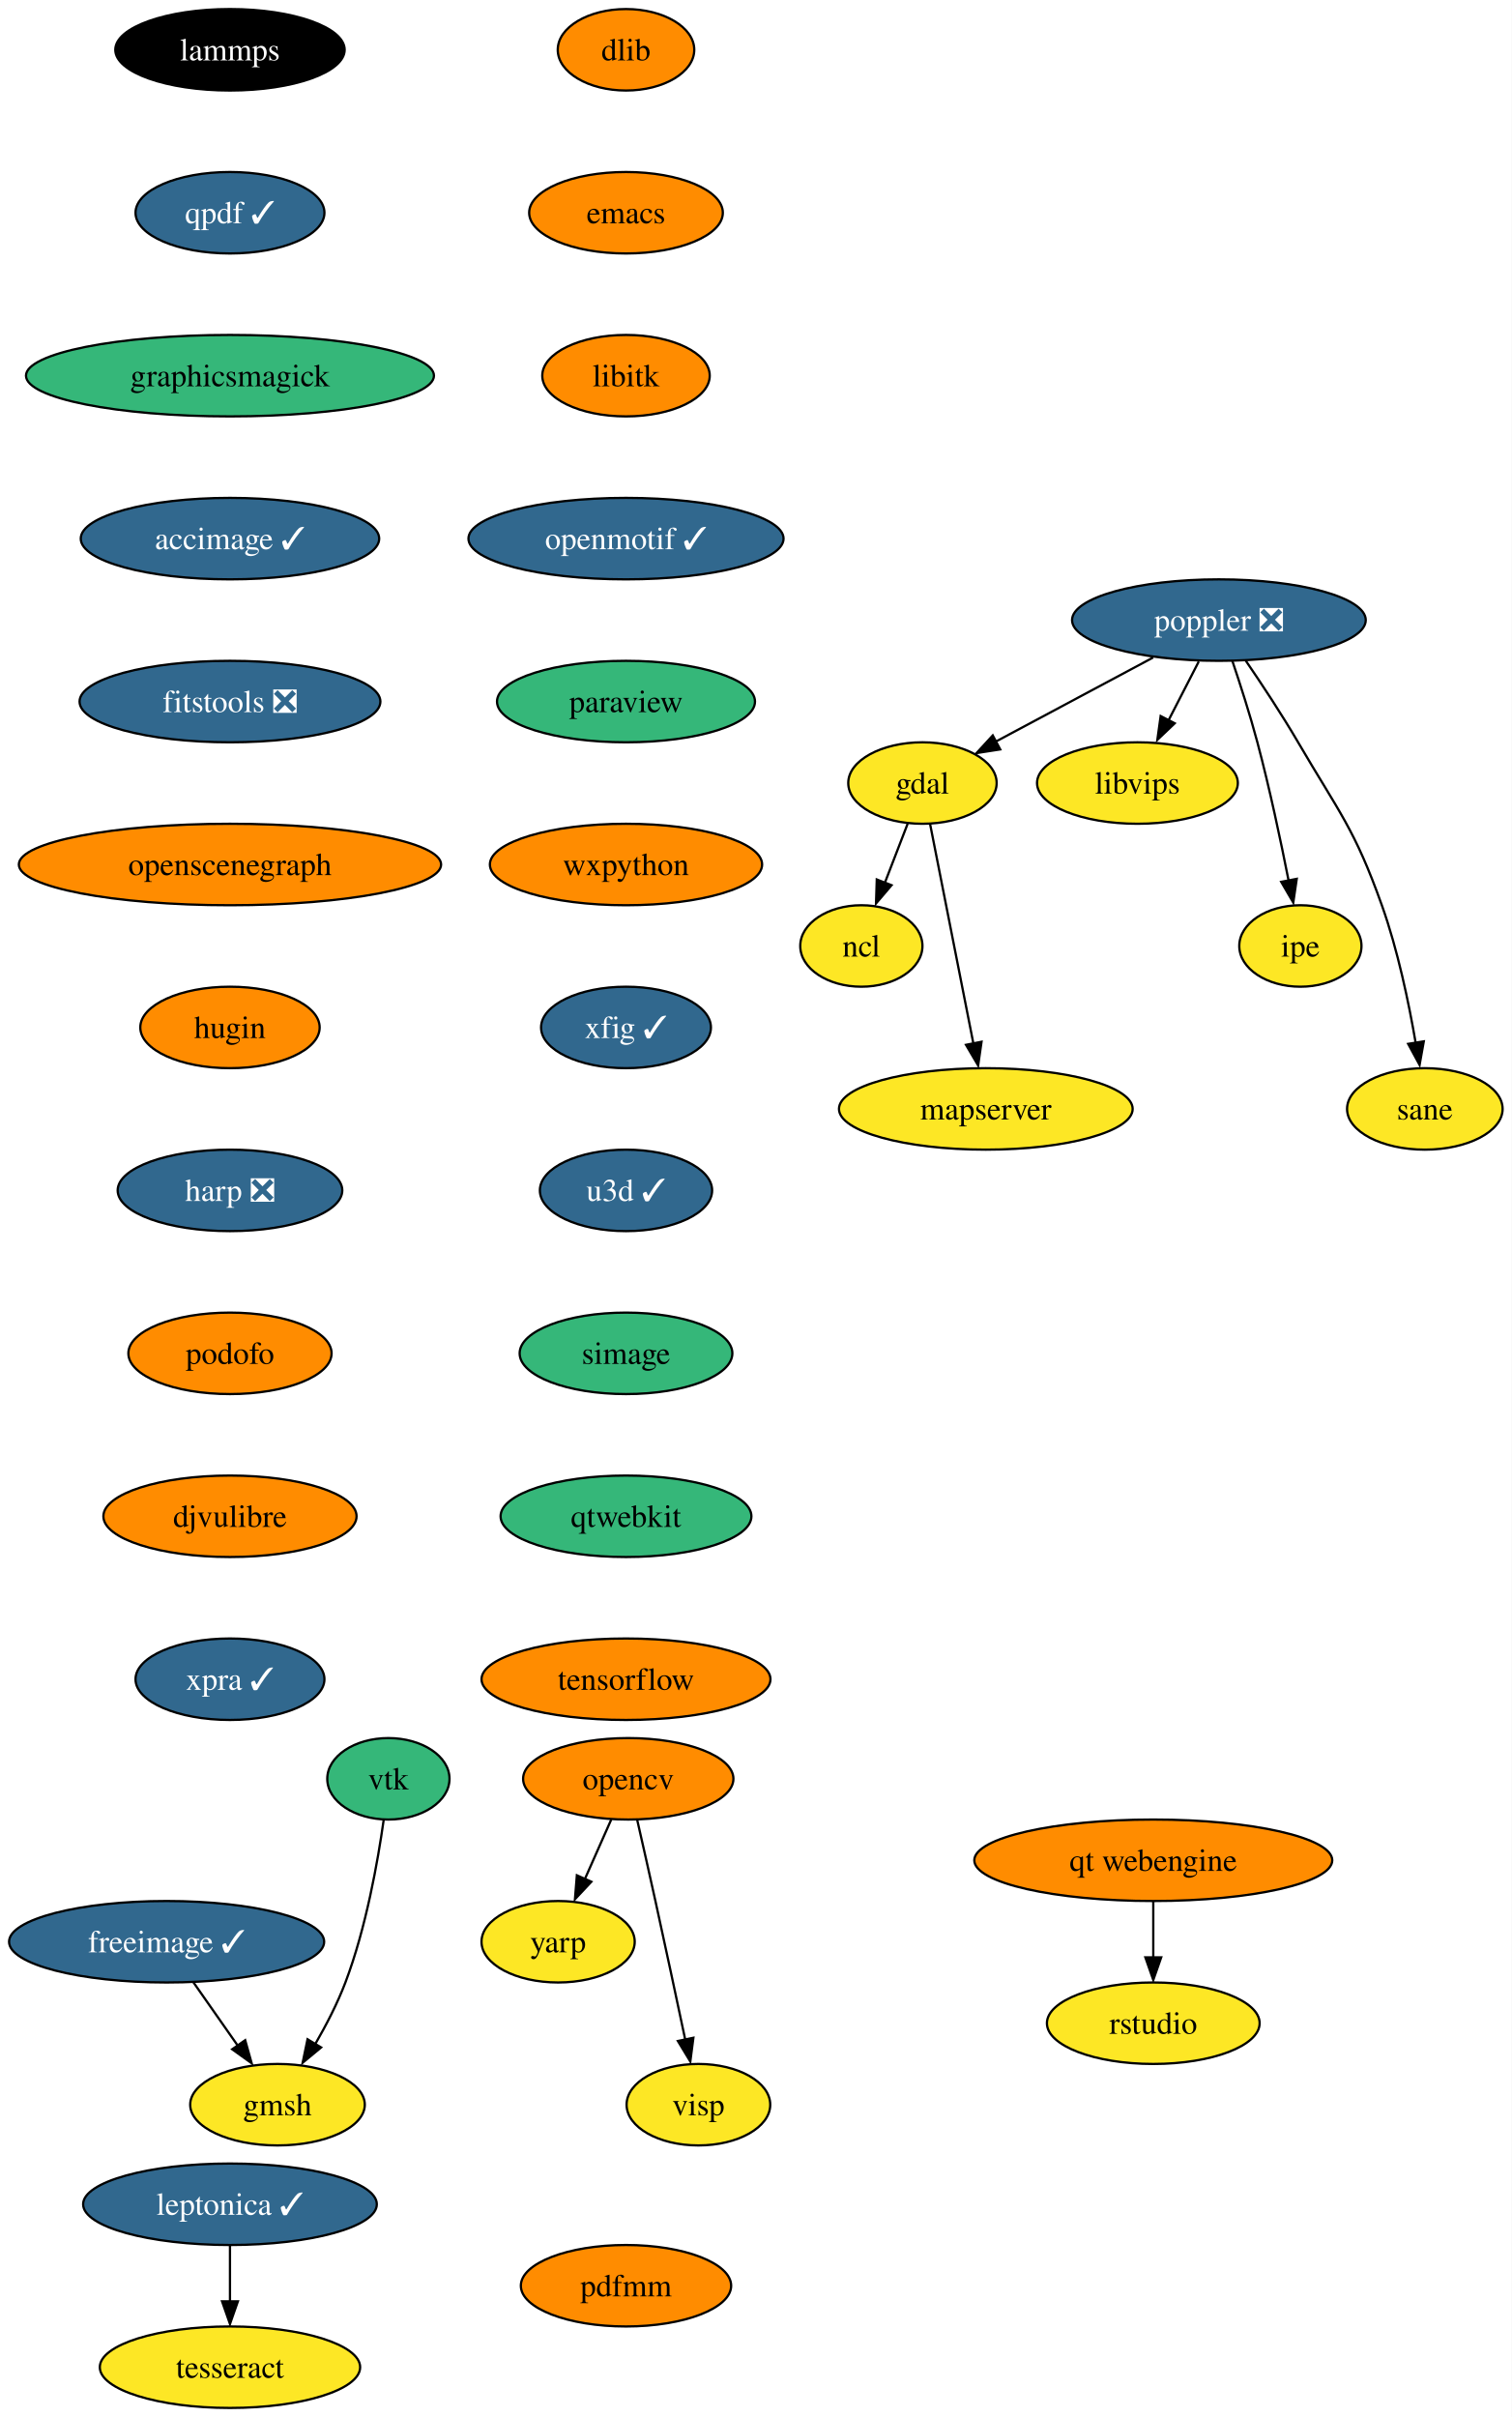
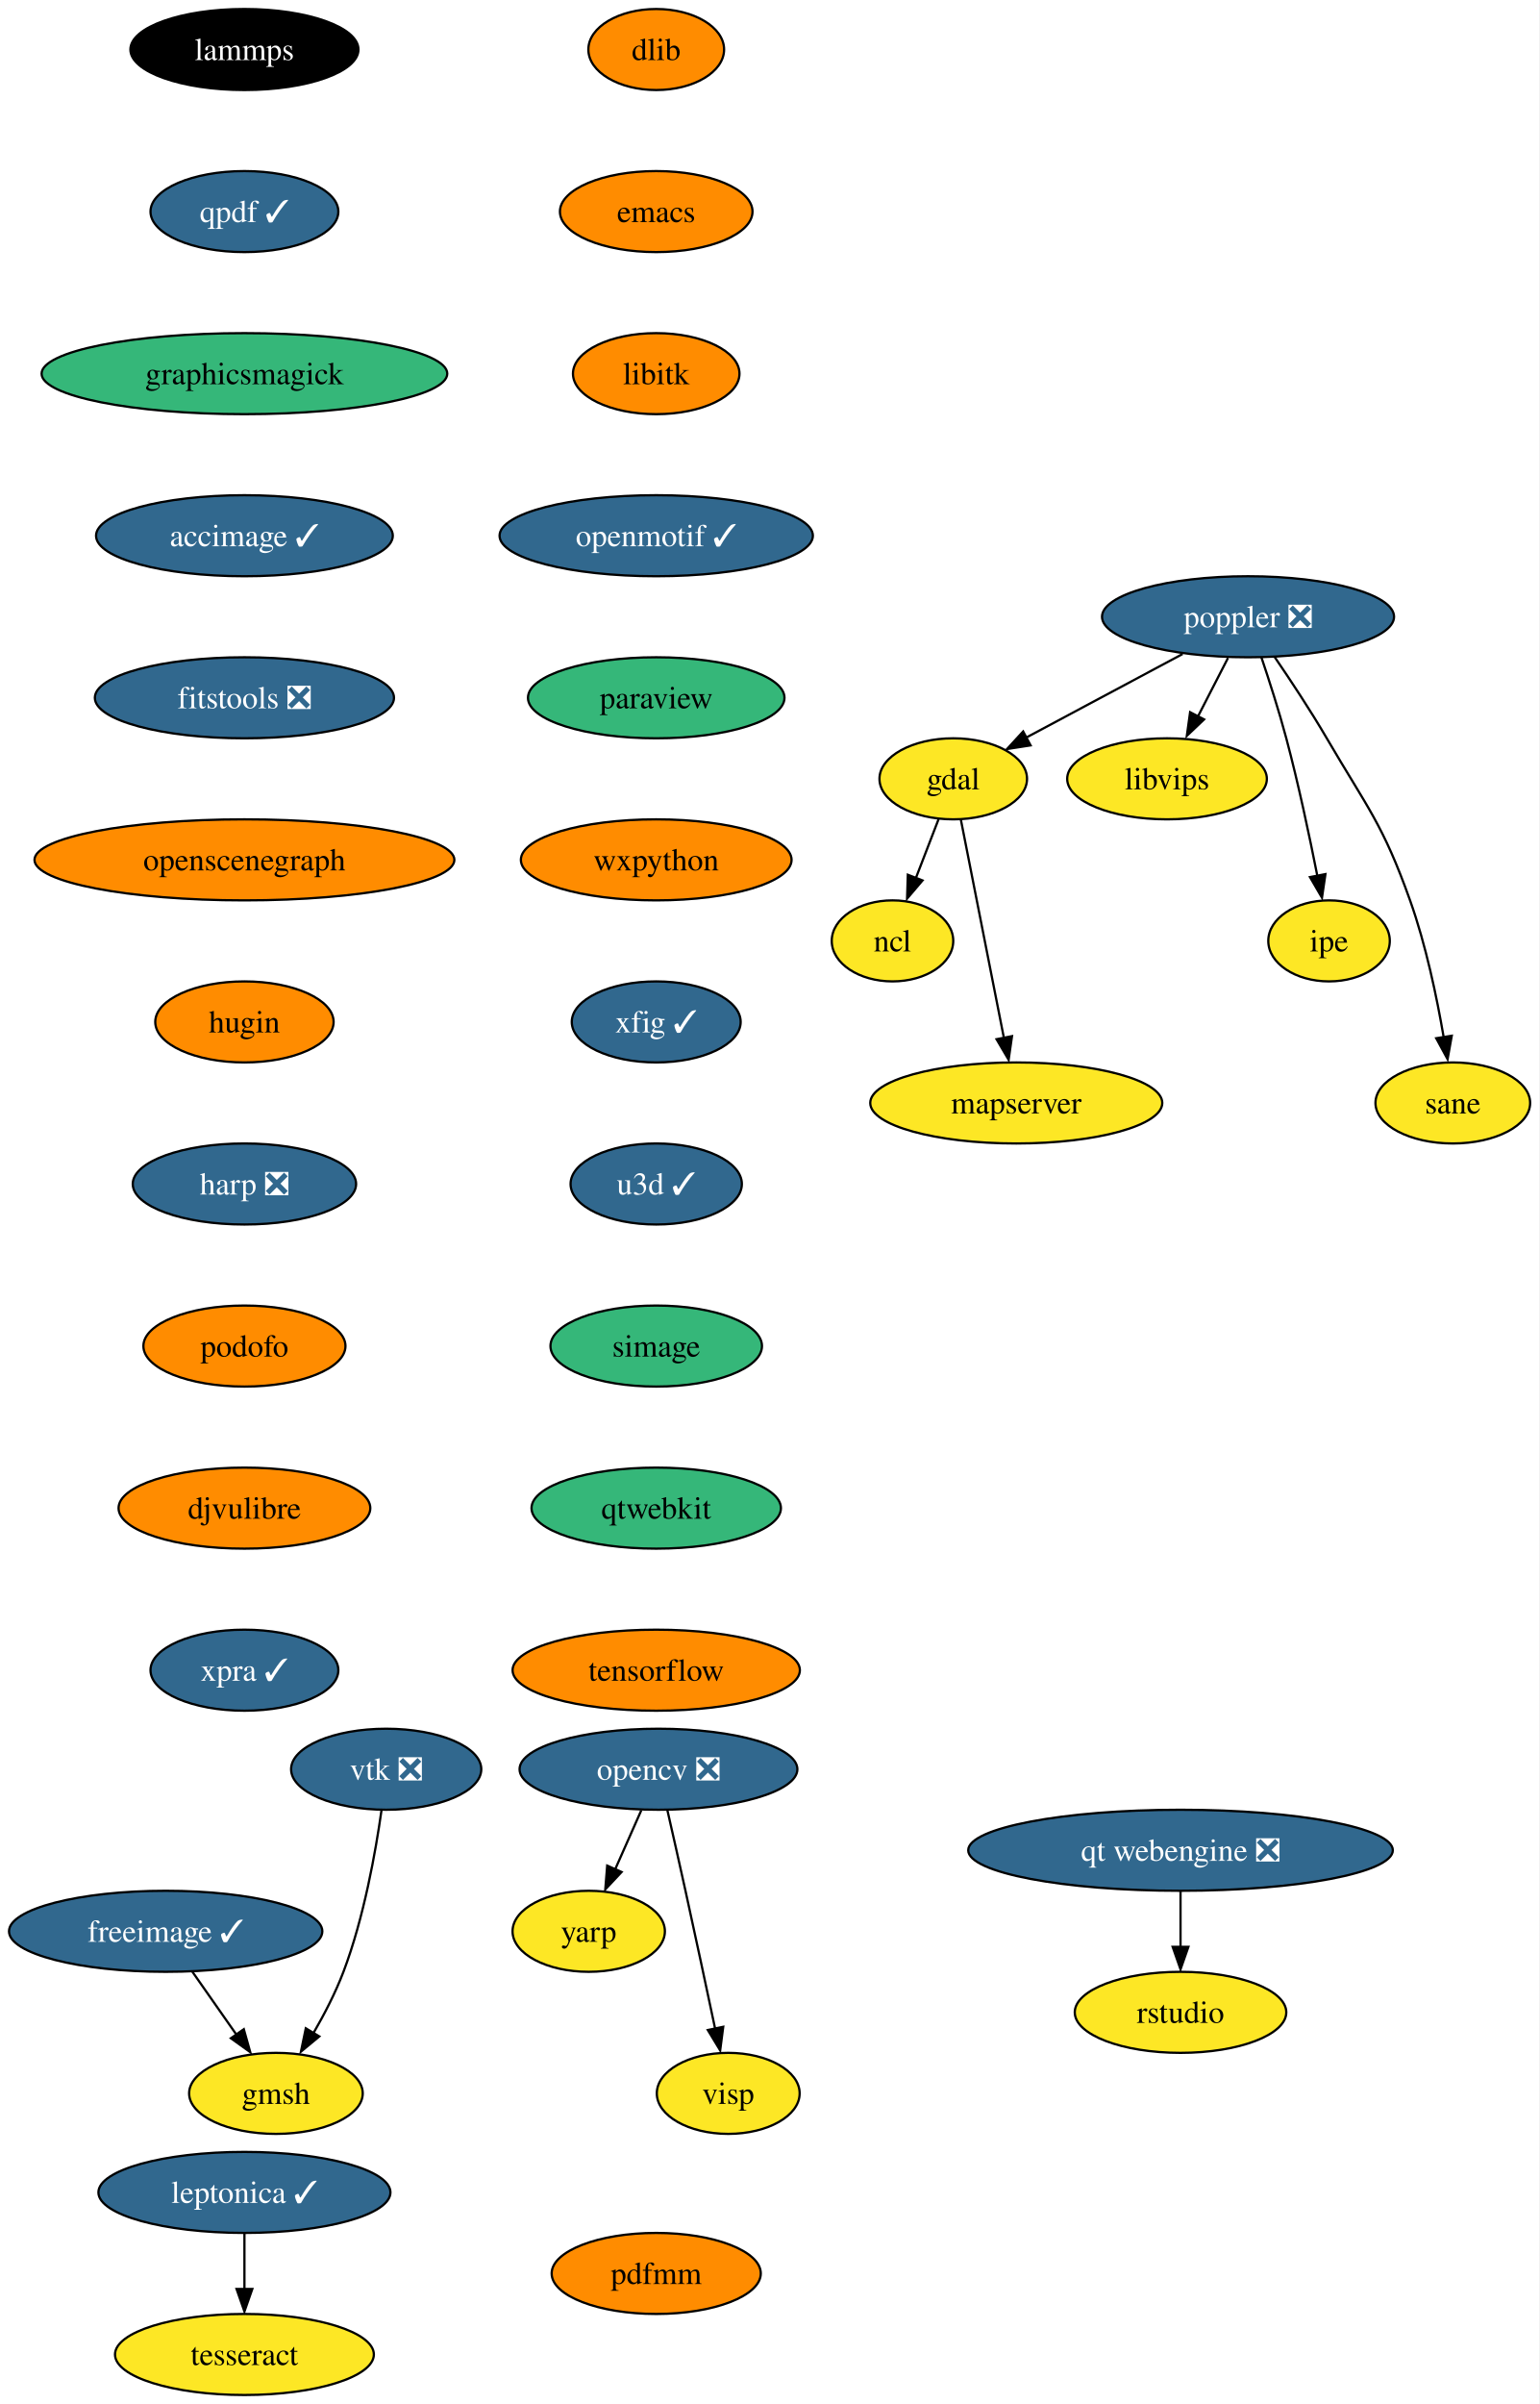
- <svg xmlns="http://www.w3.org/2000/svg" xmlns:xlink="http://www.w3.org/1999/xlink" width="668pt" height="1068pt" viewBox="0.00 0.00 667.99 1068.00">
+ <svg xmlns="http://www.w3.org/2000/svg" xmlns:xlink="http://www.w3.org/1999/xlink" width="684pt" height="1068pt" viewBox="0.00 0.00 683.99 1068.00">
  <g id="graph0" class="graph" transform="scale(1 1) rotate(0) translate(4 1064)">
-     <polygon fill="white" stroke="none" points="-4,4 -4,-1064 663.99,-1064 663.99,4 -4,4" />
+     <polygon fill="white" stroke="none" points="-4,4 -4,-1064 679.99,-1064 679.99,4 -4,4" />
    <g id="node1" class="node">
      <g id="a_node1">
        <a xlink:href="https://github.com/conda-forge/dlib-feedstock" xlink:title="dlib">
-           <ellipse fill="#ff8c00" stroke="black" cx="272.62" cy="-1042" rx="30.16" ry="18" />
-           <text text-anchor="middle" x="272.62" y="-1037.33" font-family="Times,serif" font-size="14.00">dlib</text>
+           <ellipse fill="#ff8c00" stroke="black" cx="287.62" cy="-1042" rx="30.16" ry="18" />
+           <text text-anchor="middle" x="287.62" y="-1037.33" font-family="Times,serif" font-size="14.00">dlib</text>
        </a>
      </g>
    </g>
    <g id="node2" class="node">
      <g id="a_node2">
        <a xlink:href="https://github.com/conda-forge/emacs-feedstock" xlink:title="emacs">
-           <ellipse fill="#ff8c00" stroke="black" cx="272.62" cy="-970" rx="42.79" ry="18" />
-           <text text-anchor="middle" x="272.62" y="-965.33" font-family="Times,serif" font-size="14.00">emacs</text>
+           <ellipse fill="#ff8c00" stroke="black" cx="287.62" cy="-970" rx="42.79" ry="18" />
+           <text text-anchor="middle" x="287.62" y="-965.33" font-family="Times,serif" font-size="14.00">emacs</text>
        </a>
      </g>
    </g>
    <g id="node3" class="node">
      <g id="a_node3">
        <a xlink:href="https://github.com/conda-forge/libitk-feedstock" xlink:title="libitk">
-           <ellipse fill="#ff8c00" stroke="black" cx="272.62" cy="-898" rx="37" ry="18" />
-           <text text-anchor="middle" x="272.62" y="-893.33" font-family="Times,serif" font-size="14.00">libitk</text>
+           <ellipse fill="#ff8c00" stroke="black" cx="287.62" cy="-898" rx="37" ry="18" />
+           <text text-anchor="middle" x="287.62" y="-893.33" font-family="Times,serif" font-size="14.00">libitk</text>
        </a>
      </g>
    </g>
    <g id="node9" class="node">
      <g id="a_node9">
        <a xlink:href="https://github.com/conda-forge/openmotif-feedstock/pull/15" xlink:title="openmotif ✓">
-           <ellipse fill="#31688e" stroke="black" cx="272.62" cy="-826" rx="69.62" ry="18" />
-           <text text-anchor="middle" x="272.62" y="-821.33" font-family="Times,serif" font-size="14.00" fill="white">openmotif ✓</text>
+           <ellipse fill="#31688e" stroke="black" cx="287.62" cy="-826" rx="69.62" ry="18" />
+           <text text-anchor="middle" x="287.62" y="-821.33" font-family="Times,serif" font-size="14.00" fill="white">openmotif ✓</text>
        </a>
      </g>
    </g>
    <g id="node4" class="node">
      <g id="a_node4">
        <a xlink:href="https://github.com/conda-forge/freeimage-feedstock/pull/46" xlink:title="freeimage ✓">
          <ellipse fill="#31688e" stroke="black" cx="69.62" cy="-206" rx="69.62" ry="18" />
          <text text-anchor="middle" x="69.62" y="-201.33" font-family="Times,serif" font-size="14.00" fill="white">freeimage ✓</text>
        </a>
      </g>
    </g>
    <g id="node5" class="node">
      <g id="a_node5">
        <a xlink:href="https://github.com/conda-forge/gmsh-feedstock" xlink:title="gmsh">
          <ellipse fill="#fde725" stroke="black" cx="118.62" cy="-134" rx="38.58" ry="18" />
          <text text-anchor="middle" x="118.62" y="-129.32" font-family="Times,serif" font-size="14.00">gmsh</text>
        </a>
      </g>
    </g>
    <g id="edge3" class="edge">
      <path fill="none" stroke="black" d="M81.48,-188.05C87.35,-179.68 94.54,-169.4 101.03,-160.13" />
      <polygon fill="black" stroke="black" points="104.34,-162.51 107.21,-152.31 98.6,-158.49 104.34,-162.51" />
    </g>
    <g id="node6" class="node">
      <g id="a_node6">
        <a xlink:href="https://github.com/conda-forge/gdal-feedstock" xlink:title="gdal">
-           <ellipse fill="#fde725" stroke="black" cx="403.62" cy="-718" rx="32.79" ry="18" />
-           <text text-anchor="middle" x="403.62" y="-713.33" font-family="Times,serif" font-size="14.00">gdal</text>
+           <ellipse fill="#fde725" stroke="black" cx="419.62" cy="-718" rx="32.79" ry="18" />
+           <text text-anchor="middle" x="419.62" y="-713.33" font-family="Times,serif" font-size="14.00">gdal</text>
        </a>
      </g>
    </g>
    <g id="node7" class="node">
      <g id="a_node7">
        <a xlink:href="https://github.com/conda-forge/ncl-feedstock" xlink:title="ncl">
-           <ellipse fill="#fde725" stroke="black" cx="376.62" cy="-646" rx="27" ry="18" />
-           <text text-anchor="middle" x="376.62" y="-641.33" font-family="Times,serif" font-size="14.00">ncl</text>
+           <ellipse fill="#fde725" stroke="black" cx="392.62" cy="-646" rx="27" ry="18" />
+           <text text-anchor="middle" x="392.62" y="-641.33" font-family="Times,serif" font-size="14.00">ncl</text>
        </a>
      </g>
    </g>
    <g id="edge4" class="edge">
-       <path fill="none" stroke="black" d="M397.09,-700.05C394.07,-692.23 390.41,-682.75 387.03,-673.98" />
-       <polygon fill="black" stroke="black" points="389.96,-672.86 383.1,-664.79 383.43,-675.38 389.96,-672.86" />
+       <path fill="none" stroke="black" d="M413.09,-700.05C410.07,-692.23 406.41,-682.75 403.03,-673.98" />
+       <polygon fill="black" stroke="black" points="405.96,-672.86 399.1,-664.79 399.43,-675.38 405.96,-672.86" />
    </g>
    <g id="node8" class="node">
      <g id="a_node8">
        <a xlink:href="https://github.com/conda-forge/mapserver-feedstock" xlink:title="mapserver">
-           <ellipse fill="#fde725" stroke="black" cx="431.62" cy="-574" rx="64.89" ry="18" />
-           <text text-anchor="middle" x="431.62" y="-569.33" font-family="Times,serif" font-size="14.00">mapserver</text>
+           <ellipse fill="#fde725" stroke="black" cx="447.62" cy="-574" rx="64.89" ry="18" />
+           <text text-anchor="middle" x="447.62" y="-569.33" font-family="Times,serif" font-size="14.00">mapserver</text>
        </a>
      </g>
    </g>
    <g id="edge5" class="edge">
-       <path fill="none" stroke="black" d="M407,-699.87C411.75,-675.78 420.46,-631.6 426.15,-602.77" />
-       <polygon fill="black" stroke="black" points="429.73,-603.68 428.23,-593.19 422.86,-602.32 429.73,-603.68" />
+       <path fill="none" stroke="black" d="M423,-699.87C427.75,-675.78 436.46,-631.6 442.15,-602.77" />
+       <polygon fill="black" stroke="black" points="445.73,-603.68 444.23,-593.19 438.86,-602.32 445.73,-603.68" />
    </g>
    <g id="node13" class="node">
      <g id="a_node13">
        <a xlink:href="https://github.com/conda-forge/paraview-feedstock" xlink:title="paraview">
-           <ellipse fill="#35b779" stroke="black" cx="272.62" cy="-754" rx="57" ry="18" />
-           <text text-anchor="middle" x="272.62" y="-749.33" font-family="Times,serif" font-size="14.00">paraview</text>
+           <ellipse fill="#35b779" stroke="black" cx="287.62" cy="-754" rx="57" ry="18" />
+           <text text-anchor="middle" x="287.62" y="-749.33" font-family="Times,serif" font-size="14.00">paraview</text>
        </a>
      </g>
    </g>
    <g id="node10" class="node">
      <g id="a_node10">
-         <a xlink:href="https://github.com/conda-forge/opencv-feedstock" xlink:title="opencv">
-           <ellipse fill="#ff8c00" stroke="black" cx="273.62" cy="-278" rx="46.47" ry="18" />
-           <text text-anchor="middle" x="273.62" y="-273.32" font-family="Times,serif" font-size="14.00">opencv</text>
+         <a xlink:href="https://github.com/conda-forge/opencv-feedstock/pull/384" xlink:title="opencv ❎">
+           <ellipse fill="#31688e" stroke="black" cx="288.62" cy="-278" rx="61.73" ry="18" />
+           <text text-anchor="middle" x="288.62" y="-273.32" font-family="Times,serif" font-size="14.00" fill="white">opencv ❎</text>
        </a>
      </g>
    </g>
    <g id="node11" class="node">
      <g id="a_node11">
        <a xlink:href="https://github.com/conda-forge/yarp-feedstock" xlink:title="yarp">
-           <ellipse fill="#fde725" stroke="black" cx="242.62" cy="-206" rx="33.85" ry="18" />
-           <text text-anchor="middle" x="242.62" y="-201.33" font-family="Times,serif" font-size="14.00">yarp</text>
+           <ellipse fill="#fde725" stroke="black" cx="257.62" cy="-206" rx="33.85" ry="18" />
+           <text text-anchor="middle" x="257.62" y="-201.33" font-family="Times,serif" font-size="14.00">yarp</text>
        </a>
      </g>
    </g>
    <g id="edge7" class="edge">
-       <path fill="none" stroke="black" d="M266.12,-260.05C262.61,-252.14 258.36,-242.54 254.44,-233.69" />
-       <polygon fill="black" stroke="black" points="257.31,-232.52 250.06,-224.79 250.91,-235.35 257.31,-232.52" />
+       <path fill="none" stroke="black" d="M280.96,-259.7C277.45,-251.78 273.22,-242.23 269.33,-233.44" />
+       <polygon fill="black" stroke="black" points="272.23,-232.35 264.98,-224.62 265.83,-235.18 272.23,-232.35" />
    </g>
    <g id="node12" class="node">
      <g id="a_node12">
        <a xlink:href="https://github.com/conda-forge/visp-feedstock" xlink:title="visp">
-           <ellipse fill="#fde725" stroke="black" cx="304.62" cy="-134" rx="31.74" ry="18" />
-           <text text-anchor="middle" x="304.62" y="-129.32" font-family="Times,serif" font-size="14.00">visp</text>
+           <ellipse fill="#fde725" stroke="black" cx="319.62" cy="-134" rx="31.74" ry="18" />
+           <text text-anchor="middle" x="319.62" y="-129.32" font-family="Times,serif" font-size="14.00">visp</text>
        </a>
      </g>
    </g>
    <g id="edge8" class="edge">
-       <path fill="none" stroke="black" d="M277.57,-259.83C279.93,-249.46 282.99,-235.98 285.62,-224 290.13,-203.49 295.08,-180.29 298.8,-162.72" />
-       <polygon fill="black" stroke="black" points="302.4,-163.58 301.04,-153.08 295.55,-162.14 302.4,-163.58" />
+       <path fill="none" stroke="black" d="M292.57,-259.83C294.93,-249.46 297.99,-235.98 300.62,-224 305.13,-203.49 310.08,-180.29 313.8,-162.72" />
+       <polygon fill="black" stroke="black" points="317.4,-163.58 316.04,-153.08 310.55,-162.14 317.4,-163.58" />
    </g>
    <g id="node14" class="node">
      <g id="a_node14">
        <a xlink:href="https://github.com/conda-forge/wxpython-feedstock" xlink:title="wxpython">
-           <ellipse fill="#ff8c00" stroke="black" cx="272.62" cy="-682" rx="60.15" ry="18" />
-           <text text-anchor="middle" x="272.62" y="-677.33" font-family="Times,serif" font-size="14.00">wxpython</text>
+           <ellipse fill="#ff8c00" stroke="black" cx="287.62" cy="-682" rx="60.15" ry="18" />
+           <text text-anchor="middle" x="287.62" y="-677.33" font-family="Times,serif" font-size="14.00">wxpython</text>
        </a>
      </g>
    </g>
    <g id="node19" class="node">
      <g id="a_node19">
        <a xlink:href="https://github.com/conda-forge/xfig-feedstock/pull/8" xlink:title="xfig ✓">
-           <ellipse fill="#31688e" stroke="black" cx="272.62" cy="-610" rx="37.53" ry="18" />
-           <text text-anchor="middle" x="272.62" y="-605.33" font-family="Times,serif" font-size="14.00" fill="white">xfig ✓</text>
+           <ellipse fill="#31688e" stroke="black" cx="287.62" cy="-610" rx="37.53" ry="18" />
+           <text text-anchor="middle" x="287.62" y="-605.33" font-family="Times,serif" font-size="14.00" fill="white">xfig ✓</text>
        </a>
      </g>
    </g>
    <g id="node15" class="node">
      <g id="a_node15">
        <a xlink:href="https://github.com/conda-forge/poppler-feedstock/pull/151" xlink:title="poppler ❎">
-           <ellipse fill="#31688e" stroke="black" cx="534.62" cy="-790" rx="64.89" ry="18" />
-           <text text-anchor="middle" x="534.62" y="-785.33" font-family="Times,serif" font-size="14.00" fill="white">poppler ❎</text>
+           <ellipse fill="#31688e" stroke="black" cx="550.62" cy="-790" rx="64.89" ry="18" />
+           <text text-anchor="middle" x="550.62" y="-785.33" font-family="Times,serif" font-size="14.00" fill="white">poppler ❎</text>
        </a>
      </g>
    </g>
    <g id="edge11" class="edge">
-       <path fill="none" stroke="black" d="M505.55,-773.46C484.99,-762.48 457.4,-747.74 436.11,-736.36" />
-       <polygon fill="black" stroke="black" points="437.99,-732.86 427.52,-731.24 434.69,-739.04 437.99,-732.86" />
+       <path fill="none" stroke="black" d="M521.55,-773.46C500.99,-762.48 473.4,-747.74 452.11,-736.36" />
+       <polygon fill="black" stroke="black" points="453.99,-732.86 443.52,-731.24 450.69,-739.04 453.99,-732.86" />
    </g>
    <g id="node16" class="node">
      <g id="a_node16">
        <a xlink:href="https://github.com/conda-forge/libvips-feedstock" xlink:title="libvips">
-           <ellipse fill="#fde725" stroke="black" cx="498.62" cy="-718" rx="44.37" ry="18" />
-           <text text-anchor="middle" x="498.62" y="-713.33" font-family="Times,serif" font-size="14.00">libvips</text>
+           <ellipse fill="#fde725" stroke="black" cx="514.62" cy="-718" rx="44.37" ry="18" />
+           <text text-anchor="middle" x="514.62" y="-713.33" font-family="Times,serif" font-size="14.00">libvips</text>
        </a>
      </g>
    </g>
    <g id="edge12" class="edge">
-       <path fill="none" stroke="black" d="M525.72,-771.7C521.71,-763.9 516.88,-754.51 512.42,-745.83" />
-       <polygon fill="black" stroke="black" points="515.1,-744.4 507.42,-737.1 508.88,-747.6 515.1,-744.4" />
+       <path fill="none" stroke="black" d="M541.72,-771.7C537.71,-763.9 532.88,-754.51 528.42,-745.83" />
+       <polygon fill="black" stroke="black" points="531.1,-744.4 523.42,-737.1 524.88,-747.6 531.1,-744.4" />
    </g>
    <g id="node17" class="node">
      <g id="a_node17">
        <a xlink:href="https://github.com/conda-forge/ipe-feedstock" xlink:title="ipe">
-           <ellipse fill="#fde725" stroke="black" cx="570.62" cy="-646" rx="27" ry="18" />
-           <text text-anchor="middle" x="570.62" y="-641.33" font-family="Times,serif" font-size="14.00">ipe</text>
+           <ellipse fill="#fde725" stroke="black" cx="586.62" cy="-646" rx="27" ry="18" />
+           <text text-anchor="middle" x="586.62" y="-641.33" font-family="Times,serif" font-size="14.00">ipe</text>
        </a>
      </g>
    </g>
    <g id="edge13" class="edge">
-       <path fill="none" stroke="black" d="M540.57,-771.94C544.05,-761.62 548.39,-748.14 551.62,-736 557.03,-715.71 561.94,-692.5 565.42,-674.88" />
-       <polygon fill="black" stroke="black" points="569.02,-675.67 567.48,-665.18 562.15,-674.34 569.02,-675.67" />
+       <path fill="none" stroke="black" d="M556.57,-771.94C560.05,-761.62 564.39,-748.14 567.62,-736 573.03,-715.71 577.94,-692.5 581.42,-674.88" />
+       <polygon fill="black" stroke="black" points="585.02,-675.67 583.48,-665.18 578.15,-674.34 585.02,-675.67" />
    </g>
    <g id="node18" class="node">
      <g id="a_node18">
        <a xlink:href="https://github.com/conda-forge/sane-feedstock" xlink:title="sane">
-           <ellipse fill="#fde725" stroke="black" cx="625.62" cy="-574" rx="34.37" ry="18" />
-           <text text-anchor="middle" x="625.62" y="-569.33" font-family="Times,serif" font-size="14.00">sane</text>
+           <ellipse fill="#fde725" stroke="black" cx="641.62" cy="-574" rx="34.37" ry="18" />
+           <text text-anchor="middle" x="641.62" y="-569.33" font-family="Times,serif" font-size="14.00">sane</text>
        </a>
      </g>
    </g>
    <g id="edge14" class="edge">
-       <path fill="none" stroke="black" d="M546.45,-772.11C553.47,-761.85 562.39,-748.37 569.62,-736 587.78,-704.94 594.54,-697.89 606.62,-664 613.67,-644.22 618.52,-621 621.56,-603.23" />
-       <polygon fill="black" stroke="black" points="625.16,-603.86 623.3,-593.44 618.25,-602.75 625.16,-603.86" />
+       <path fill="none" stroke="black" d="M562.45,-772.11C569.47,-761.85 578.39,-748.37 585.62,-736 603.78,-704.94 610.54,-697.89 622.62,-664 629.67,-644.22 634.52,-621 637.56,-603.23" />
+       <polygon fill="black" stroke="black" points="641.16,-603.86 639.3,-593.44 634.25,-602.75 641.16,-603.86" />
    </g>
    <g id="node20" class="node">
      <g id="a_node20">
        <a xlink:href="https://github.com/conda-forge/u3d-feedstock/pull/25" xlink:title="u3d ✓">
-           <ellipse fill="#31688e" stroke="black" cx="272.62" cy="-538" rx="38.06" ry="18" />
-           <text text-anchor="middle" x="272.62" y="-533.33" font-family="Times,serif" font-size="14.00" fill="white">u3d ✓</text>
+           <ellipse fill="#31688e" stroke="black" cx="287.62" cy="-538" rx="38.06" ry="18" />
+           <text text-anchor="middle" x="287.62" y="-533.33" font-family="Times,serif" font-size="14.00" fill="white">u3d ✓</text>
        </a>
      </g>
    </g>
    <g id="node21" class="node">
      <g id="a_node21">
        <a xlink:href="https://github.com/conda-forge/simage-feedstock" xlink:title="simage">
-           <ellipse fill="#35b779" stroke="black" cx="272.62" cy="-466" rx="47" ry="18" />
-           <text text-anchor="middle" x="272.62" y="-461.32" font-family="Times,serif" font-size="14.00">simage</text>
+           <ellipse fill="#35b779" stroke="black" cx="287.62" cy="-466" rx="47" ry="18" />
+           <text text-anchor="middle" x="287.62" y="-461.32" font-family="Times,serif" font-size="14.00">simage</text>
        </a>
      </g>
    </g>
    <g id="node23" class="node">
      <g id="a_node23">
        <a xlink:href="https://github.com/conda-forge/qtwebkit-feedstock" xlink:title="qtwebkit">
-           <ellipse fill="#35b779" stroke="black" cx="272.62" cy="-394" rx="55.42" ry="18" />
-           <text text-anchor="middle" x="272.62" y="-389.32" font-family="Times,serif" font-size="14.00">qtwebkit</text>
+           <ellipse fill="#35b779" stroke="black" cx="287.62" cy="-394" rx="55.42" ry="18" />
+           <text text-anchor="middle" x="287.62" y="-389.32" font-family="Times,serif" font-size="14.00">qtwebkit</text>
        </a>
      </g>
    </g>
    <g id="node22" class="node">
      <g id="a_node22">
-         <a xlink:href="https://github.com/conda-forge/vtk-feedstock" xlink:title="vtk">
-           <ellipse fill="#35b779" stroke="black" cx="167.62" cy="-278" rx="27.01" ry="18" />
-           <text text-anchor="middle" x="167.62" y="-273.32" font-family="Times,serif" font-size="14.00">vtk</text>
+         <a xlink:href="https://github.com/conda-forge/vtk-feedstock/pull/315" xlink:title="vtk ❎">
+           <ellipse fill="#31688e" stroke="black" cx="167.62" cy="-278" rx="42.26" ry="18" />
+           <text text-anchor="middle" x="167.62" y="-273.32" font-family="Times,serif" font-size="14.00" fill="white">vtk ❎</text>
        </a>
      </g>
    </g>
    <g id="edge18" class="edge">
      <path fill="none" stroke="black" d="M165.54,-259.83C162.96,-241.58 157.76,-212.08 148.62,-188 145.12,-178.76 140.17,-169.21 135.31,-160.8" />
      <polygon fill="black" stroke="black" points="137.89,-159.3 129.73,-152.54 131.89,-162.91 137.89,-159.3" />
    </g>
    <g id="node24" class="node">
      <g id="a_node24">
        <a xlink:href="https://github.com/conda-forge/tensorflow-feedstock" xlink:title="tensorflow">
-           <ellipse fill="#ff8c00" stroke="black" cx="272.62" cy="-322" rx="63.84" ry="18" />
-           <text text-anchor="middle" x="272.62" y="-317.32" font-family="Times,serif" font-size="14.00">tensorflow</text>
+           <ellipse fill="#ff8c00" stroke="black" cx="287.62" cy="-322" rx="63.84" ry="18" />
+           <text text-anchor="middle" x="287.62" y="-317.32" font-family="Times,serif" font-size="14.00">tensorflow</text>
        </a>
      </g>
    </g>
    <g id="node25" class="node">
      <g id="a_node25">
        <a xlink:href="https://github.com/conda-forge/lammps-feedstock" xlink:title="lammps">
-           <ellipse fill="#000000" stroke="black" cx="97.62" cy="-1042" rx="50.68" ry="18" />
-           <text text-anchor="middle" x="97.62" y="-1037.33" font-family="Times,serif" font-size="14.00" fill="white">lammps</text>
+           <ellipse fill="#000000" stroke="black" cx="104.62" cy="-1042" rx="50.68" ry="18" />
+           <text text-anchor="middle" x="104.62" y="-1037.33" font-family="Times,serif" font-size="14.00" fill="white">lammps</text>
        </a>
      </g>
    </g>
    <g id="node26" class="node">
      <g id="a_node26">
        <a xlink:href="https://github.com/conda-forge/qpdf-feedstock/pull/35" xlink:title="qpdf ✓">
-           <ellipse fill="#31688e" stroke="black" cx="97.62" cy="-970" rx="41.74" ry="18" />
-           <text text-anchor="middle" x="97.62" y="-965.33" font-family="Times,serif" font-size="14.00" fill="white">qpdf ✓</text>
+           <ellipse fill="#31688e" stroke="black" cx="104.62" cy="-970" rx="41.74" ry="18" />
+           <text text-anchor="middle" x="104.62" y="-965.33" font-family="Times,serif" font-size="14.00" fill="white">qpdf ✓</text>
        </a>
      </g>
    </g>
    <g id="node29" class="node">
      <g id="a_node29">
        <a xlink:href="https://github.com/conda-forge/graphicsmagick-feedstock" xlink:title="graphicsmagick">
-           <ellipse fill="#35b779" stroke="black" cx="97.62" cy="-898" rx="90.14" ry="18" />
-           <text text-anchor="middle" x="97.62" y="-893.33" font-family="Times,serif" font-size="14.00">graphicsmagick</text>
+           <ellipse fill="#35b779" stroke="black" cx="104.62" cy="-898" rx="90.14" ry="18" />
+           <text text-anchor="middle" x="104.62" y="-893.33" font-family="Times,serif" font-size="14.00">graphicsmagick</text>
        </a>
      </g>
    </g>
    <g id="node27" class="node">
      <g id="a_node27">
        <a xlink:href="https://github.com/conda-forge/leptonica-feedstock/pull/46" xlink:title="leptonica ✓">
-           <ellipse fill="#31688e" stroke="black" cx="97.62" cy="-90" rx="64.89" ry="18" />
-           <text text-anchor="middle" x="97.62" y="-85.33" font-family="Times,serif" font-size="14.00" fill="white">leptonica ✓</text>
+           <ellipse fill="#31688e" stroke="black" cx="104.62" cy="-90" rx="64.89" ry="18" />
+           <text text-anchor="middle" x="104.62" y="-85.33" font-family="Times,serif" font-size="14.00" fill="white">leptonica ✓</text>
        </a>
      </g>
    </g>
    <g id="node28" class="node">
      <g id="a_node28">
        <a xlink:href="https://github.com/conda-forge/tesseract-feedstock" xlink:title="tesseract">
-           <ellipse fill="#fde725" stroke="black" cx="97.62" cy="-18" rx="57.52" ry="18" />
-           <text text-anchor="middle" x="97.62" y="-13.32" font-family="Times,serif" font-size="14.00">tesseract</text>
+           <ellipse fill="#fde725" stroke="black" cx="104.62" cy="-18" rx="57.52" ry="18" />
+           <text text-anchor="middle" x="104.62" y="-13.32" font-family="Times,serif" font-size="14.00">tesseract</text>
        </a>
      </g>
    </g>
    <g id="edge22" class="edge">
-       <path fill="none" stroke="black" d="M97.62,-71.7C97.62,-64.24 97.62,-55.32 97.62,-46.97" />
-       <polygon fill="black" stroke="black" points="101.12,-47.1 97.62,-37.1 94.12,-47.1 101.12,-47.1" />
+       <path fill="none" stroke="black" d="M104.62,-71.7C104.62,-64.24 104.62,-55.32 104.62,-46.97" />
+       <polygon fill="black" stroke="black" points="108.12,-47.1 104.62,-37.1 101.12,-47.1 108.12,-47.1" />
    </g>
    <g id="node30" class="node">
      <g id="a_node30">
        <a xlink:href="https://github.com/conda-forge/accimage-feedstock/pull/14" xlink:title="accimage ✓">
-           <ellipse fill="#31688e" stroke="black" cx="97.62" cy="-826" rx="65.94" ry="18" />
-           <text text-anchor="middle" x="97.62" y="-821.33" font-family="Times,serif" font-size="14.00" fill="white">accimage ✓</text>
+           <ellipse fill="#31688e" stroke="black" cx="104.62" cy="-826" rx="65.94" ry="18" />
+           <text text-anchor="middle" x="104.62" y="-821.33" font-family="Times,serif" font-size="14.00" fill="white">accimage ✓</text>
        </a>
      </g>
    </g>
    <g id="node31" class="node">
      <g id="a_node31">
        <a xlink:href="https://github.com/conda-forge/fitstools-feedstock/pull/6" xlink:title="fitstools ❎">
-           <ellipse fill="#31688e" stroke="black" cx="97.62" cy="-754" rx="66.47" ry="18" />
-           <text text-anchor="middle" x="97.62" y="-749.33" font-family="Times,serif" font-size="14.00" fill="white">fitstools ❎</text>
+           <ellipse fill="#31688e" stroke="black" cx="104.62" cy="-754" rx="66.47" ry="18" />
+           <text text-anchor="middle" x="104.62" y="-749.33" font-family="Times,serif" font-size="14.00" fill="white">fitstools ❎</text>
        </a>
      </g>
    </g>
    <g id="node32" class="node">
      <g id="a_node32">
        <a xlink:href="https://github.com/conda-forge/openscenegraph-feedstock" xlink:title="openscenegraph">
-           <ellipse fill="#ff8c00" stroke="black" cx="97.62" cy="-682" rx="93.3" ry="18" />
-           <text text-anchor="middle" x="97.62" y="-677.33" font-family="Times,serif" font-size="14.00">openscenegraph</text>
+           <ellipse fill="#ff8c00" stroke="black" cx="104.62" cy="-682" rx="93.3" ry="18" />
+           <text text-anchor="middle" x="104.62" y="-677.33" font-family="Times,serif" font-size="14.00">openscenegraph</text>
        </a>
      </g>
    </g>
    <g id="node33" class="node">
      <g id="a_node33">
        <a xlink:href="https://github.com/conda-forge/hugin-feedstock" xlink:title="hugin">
-           <ellipse fill="#ff8c00" stroke="black" cx="97.62" cy="-610" rx="39.63" ry="18" />
-           <text text-anchor="middle" x="97.62" y="-605.33" font-family="Times,serif" font-size="14.00">hugin</text>
+           <ellipse fill="#ff8c00" stroke="black" cx="104.62" cy="-610" rx="39.63" ry="18" />
+           <text text-anchor="middle" x="104.62" y="-605.33" font-family="Times,serif" font-size="14.00">hugin</text>
        </a>
      </g>
    </g>
    <g id="node34" class="node">
      <g id="a_node34">
        <a xlink:href="https://github.com/conda-forge/harp-feedstock/pull/34" xlink:title="harp ❎">
-           <ellipse fill="#31688e" stroke="black" cx="97.62" cy="-538" rx="49.63" ry="18" />
-           <text text-anchor="middle" x="97.62" y="-533.33" font-family="Times,serif" font-size="14.00" fill="white">harp ❎</text>
+           <ellipse fill="#31688e" stroke="black" cx="104.62" cy="-538" rx="49.63" ry="18" />
+           <text text-anchor="middle" x="104.62" y="-533.33" font-family="Times,serif" font-size="14.00" fill="white">harp ❎</text>
        </a>
      </g>
    </g>
    <g id="node35" class="node">
      <g id="a_node35">
        <a xlink:href="https://github.com/conda-forge/podofo-feedstock" xlink:title="podofo">
-           <ellipse fill="#ff8c00" stroke="black" cx="97.62" cy="-466" rx="44.9" ry="18" />
-           <text text-anchor="middle" x="97.62" y="-461.32" font-family="Times,serif" font-size="14.00">podofo</text>
+           <ellipse fill="#ff8c00" stroke="black" cx="104.62" cy="-466" rx="44.9" ry="18" />
+           <text text-anchor="middle" x="104.62" y="-461.32" font-family="Times,serif" font-size="14.00">podofo</text>
        </a>
      </g>
    </g>
    <g id="node36" class="node">
      <g id="a_node36">
        <a xlink:href="https://github.com/conda-forge/djvulibre-feedstock" xlink:title="djvulibre">
-           <ellipse fill="#ff8c00" stroke="black" cx="97.62" cy="-394" rx="55.94" ry="18" />
-           <text text-anchor="middle" x="97.62" y="-389.32" font-family="Times,serif" font-size="14.00">djvulibre</text>
+           <ellipse fill="#ff8c00" stroke="black" cx="104.62" cy="-394" rx="55.94" ry="18" />
+           <text text-anchor="middle" x="104.62" y="-389.32" font-family="Times,serif" font-size="14.00">djvulibre</text>
        </a>
      </g>
    </g>
    <g id="node37" class="node">
      <g id="a_node37">
        <a xlink:href="https://github.com/conda-forge/xpra-feedstock/pull/28" xlink:title="xpra ✓">
-           <ellipse fill="#31688e" stroke="black" cx="97.62" cy="-322" rx="41.74" ry="18" />
-           <text text-anchor="middle" x="97.62" y="-317.32" font-family="Times,serif" font-size="14.00" fill="white">xpra ✓</text>
+           <ellipse fill="#31688e" stroke="black" cx="104.62" cy="-322" rx="41.74" ry="18" />
+           <text text-anchor="middle" x="104.62" y="-317.32" font-family="Times,serif" font-size="14.00" fill="white">xpra ✓</text>
        </a>
      </g>
    </g>
    <g id="node38" class="node">
      <g id="a_node38">
-         <a xlink:href="https://github.com/conda-forge/qt-webengine-feedstock" xlink:title="qt webengine">
-           <ellipse fill="#ff8c00" stroke="black" cx="505.62" cy="-242" rx="79.09" ry="18" />
-           <text text-anchor="middle" x="505.62" y="-237.32" font-family="Times,serif" font-size="14.00">qt webengine</text>
+         <a xlink:href="https://github.com/conda-forge/qt-webengine-feedstock/pull/40" xlink:title="qt webengine ❎">
+           <ellipse fill="#31688e" stroke="black" cx="520.62" cy="-242" rx="94.35" ry="18" />
+           <text text-anchor="middle" x="520.62" y="-237.32" font-family="Times,serif" font-size="14.00" fill="white">qt webengine ❎</text>
        </a>
      </g>
    </g>
    <g id="node39" class="node">
      <g id="a_node39">
        <a xlink:href="https://github.com/conda-forge/rstudio-feedstock" xlink:title="rstudio">
-           <ellipse fill="#fde725" stroke="black" cx="505.62" cy="-170" rx="47" ry="18" />
-           <text text-anchor="middle" x="505.62" y="-165.32" font-family="Times,serif" font-size="14.00">rstudio</text>
+           <ellipse fill="#fde725" stroke="black" cx="520.62" cy="-170" rx="47" ry="18" />
+           <text text-anchor="middle" x="520.62" y="-165.32" font-family="Times,serif" font-size="14.00">rstudio</text>
        </a>
      </g>
    </g>
    <g id="edge32" class="edge">
-       <path fill="none" stroke="black" d="M505.62,-223.7C505.62,-216.24 505.62,-207.32 505.62,-198.97" />
-       <polygon fill="black" stroke="black" points="509.12,-199.1 505.62,-189.1 502.12,-199.1 509.12,-199.1" />
+       <path fill="none" stroke="black" d="M520.62,-223.7C520.62,-216.24 520.62,-207.32 520.62,-198.97" />
+       <polygon fill="black" stroke="black" points="524.12,-199.1 520.62,-189.1 517.12,-199.1 524.12,-199.1" />
    </g>
    <g id="node40" class="node">
      <g id="a_node40">
        <a xlink:href="https://github.com/conda-forge/pdfmm-feedstock" xlink:title="pdfmm">
-           <ellipse fill="#ff8c00" stroke="black" cx="272.62" cy="-54" rx="46.47" ry="18" />
-           <text text-anchor="middle" x="272.62" y="-49.33" font-family="Times,serif" font-size="14.00">pdfmm</text>
+           <ellipse fill="#ff8c00" stroke="black" cx="287.62" cy="-54" rx="46.47" ry="18" />
+           <text text-anchor="middle" x="287.62" y="-49.33" font-family="Times,serif" font-size="14.00">pdfmm</text>
        </a>
      </g>
    </g>
  </g>
</svg>
